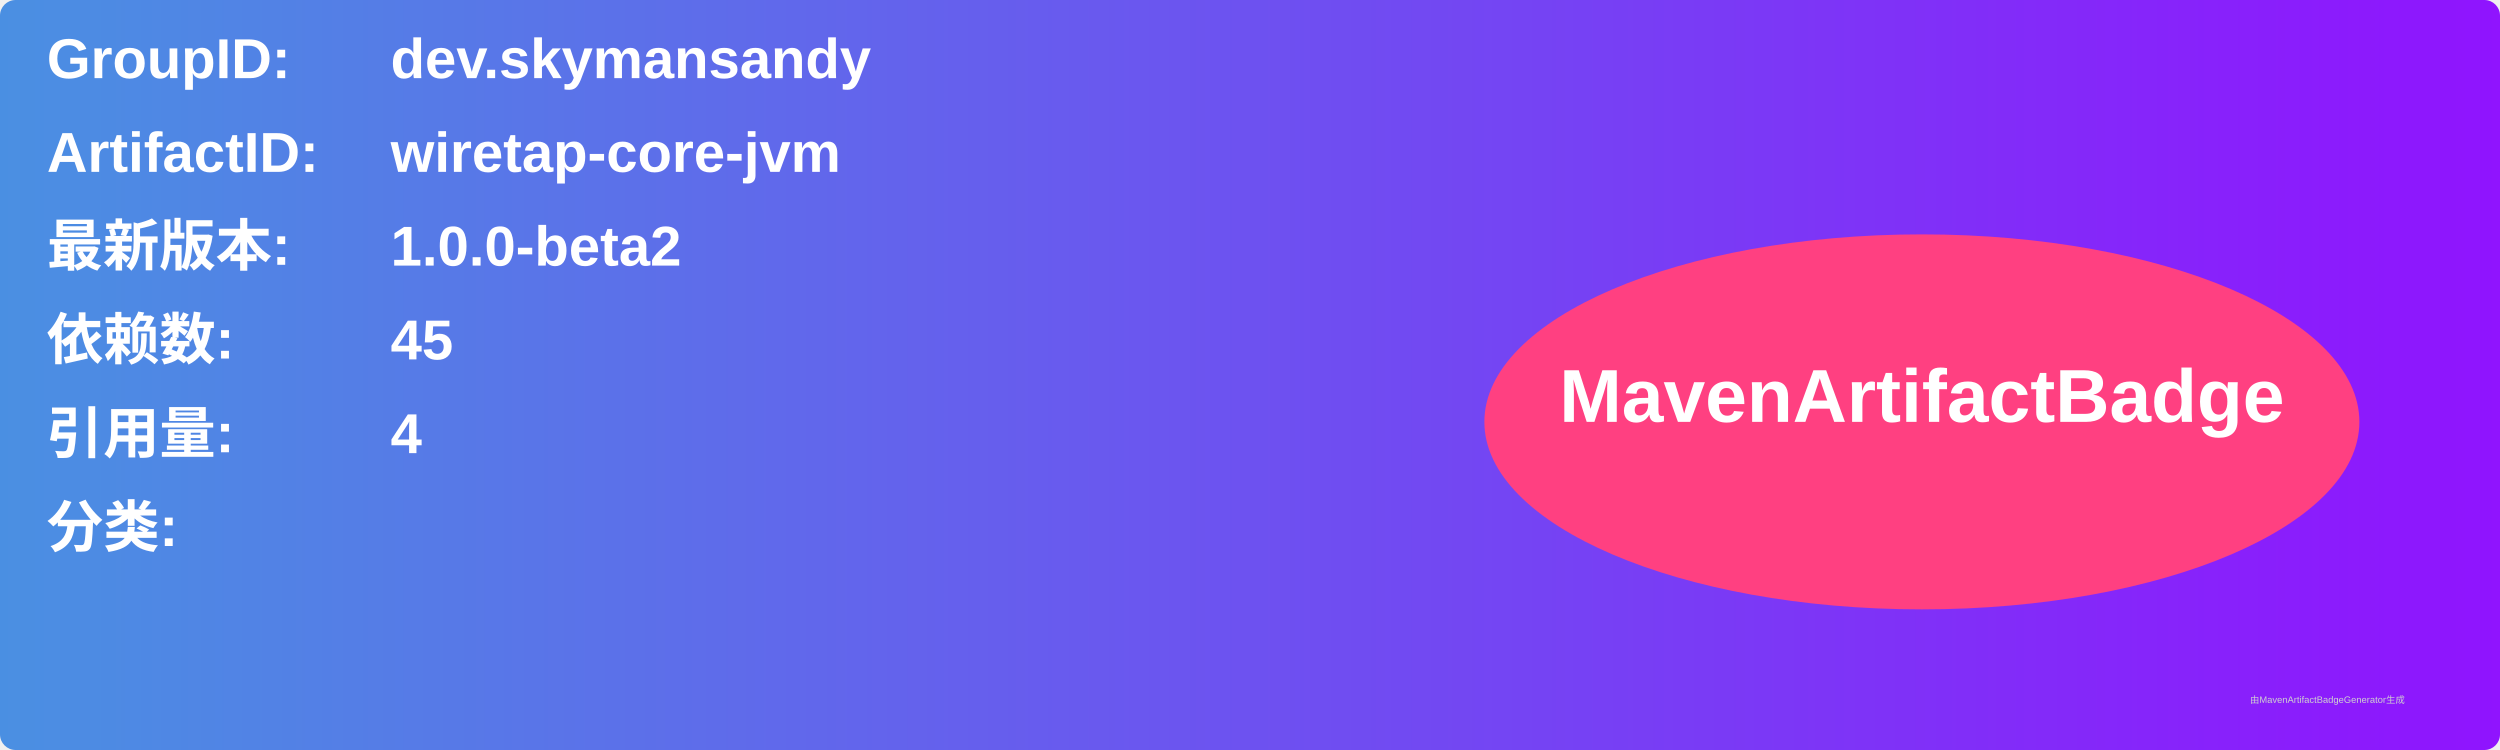
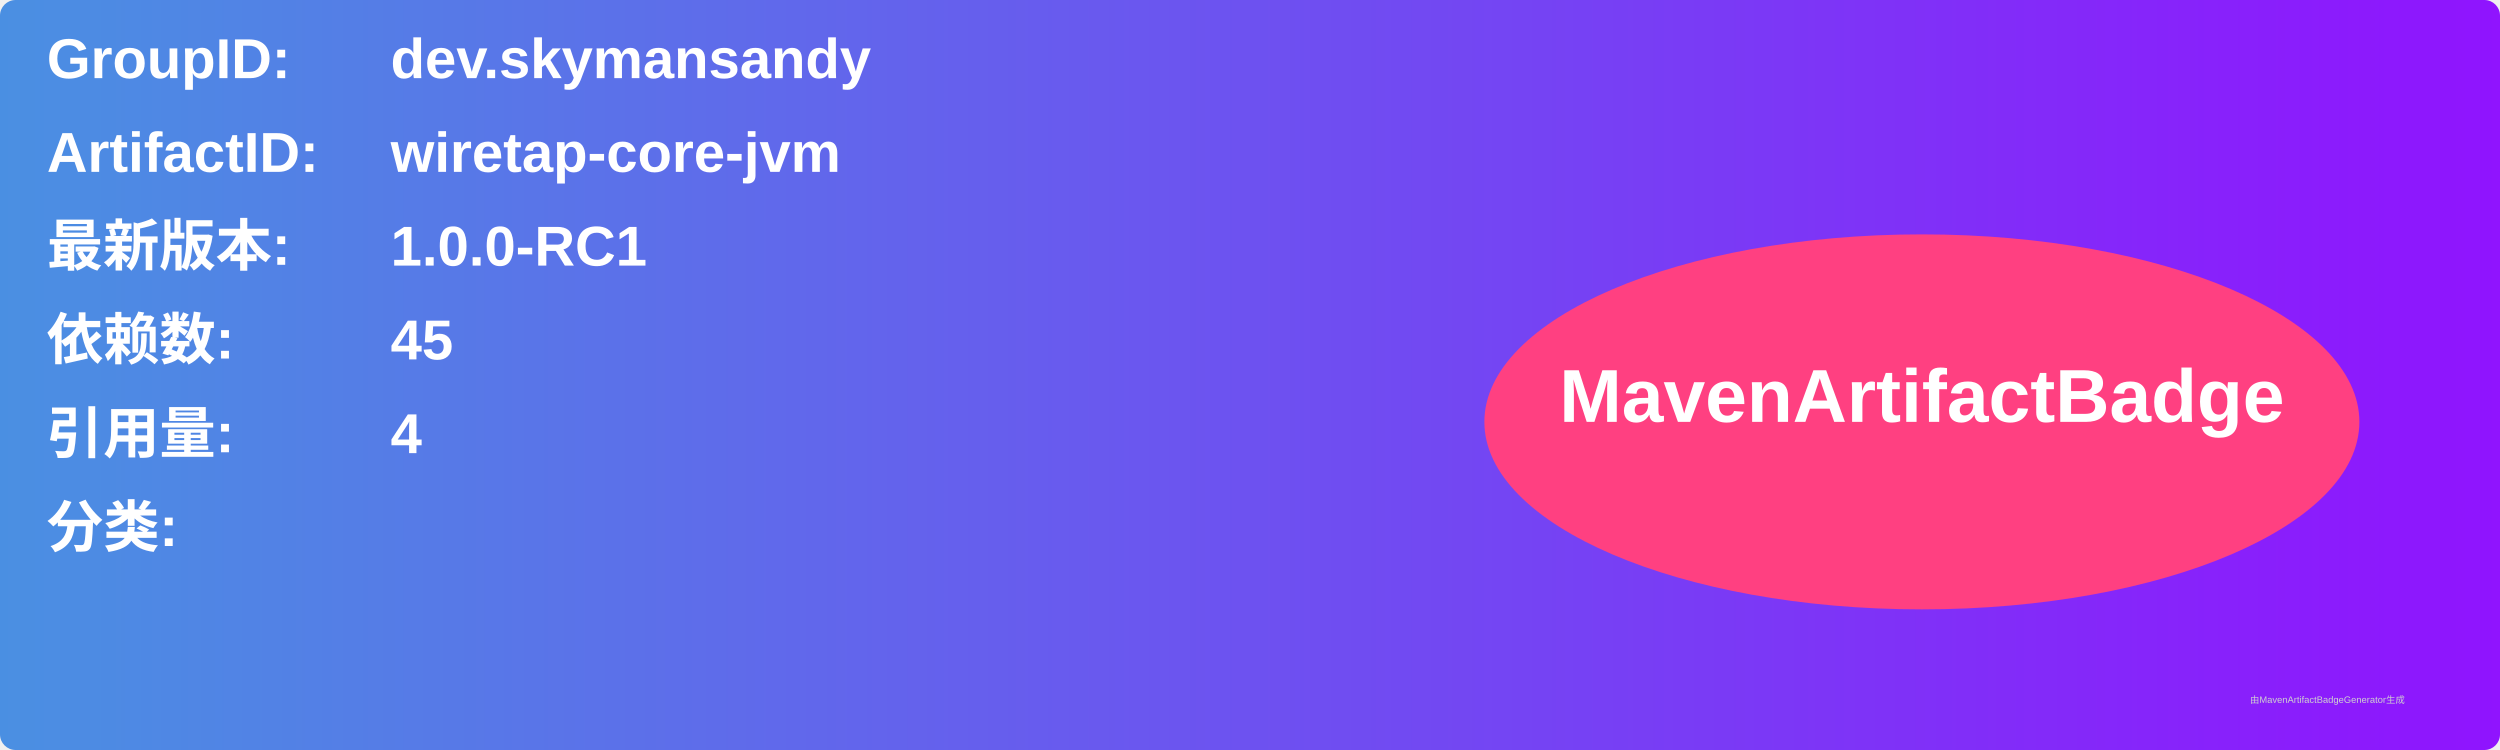
<svg xmlns="http://www.w3.org/2000/svg" width="800" height="240" viewBox="0 0 800 240">
  <linearGradient id="grad" x1="0%" y1="0%" x2="100%" y2="0%">
    <stop offset="0%" stop-color="#4a90e2" />
    <stop offset="100%" stop-color="#9013fe" />
  </linearGradient>
  <rect width="100%" height="100%" rx="5" ry="5" fill="url(#grad)" />
  <g transform="translate(15, 15)">
    <text x="0" y="10" font-family="Arial" font-size="18" fill="white" font-weight="bold" width="260">GroupID:</text>
    <text x="110" y="10" font-family="Arial" font-size="18" fill="white" font-weight="bold" width="460">dev.skymansandy</text>
    <text x="0" y="40" font-family="Arial" font-size="18" fill="white" font-weight="bold" width="260">ArtifactID:</text>
    <text x="110" y="40" font-family="Arial" font-size="18" fill="white" font-weight="bold" width="460">wiretap-core-jvm</text>
    <text x="0" y="70" font-family="Arial" font-size="18" fill="white" font-weight="bold">最新版本:</text>
    <text x="110" y="70" font-family="Arial" font-size="18" fill="white" font-weight="bold">
-       <tspan font-weight="bold">1.0.0-beta2</tspan>
+       <tspan font-weight="bold">1.0.0-RC1</tspan>
    </text>
    <text x="0" y="100" font-family="Arial" font-size="18" fill="white" font-weight="bold">依赖数: </text>
    <text x="110" y="100" font-family="Arial" font-size="18" fill="white">
      <tspan font-weight="bold">45</tspan>
    </text>
    <text x="0" y="130" font-family="Arial" font-size="18" fill="white" font-weight="bold">引用量: </text>
    <text x="110" y="130" font-family="Arial" font-size="18" fill="white">
      <tspan font-weight="bold">4</tspan>
    </text>
    <text x="0" y="160" font-family="Arial" font-size="18" fill="white" font-weight="bold">分类:</text>
    <text x="10" y="190" font-family="Arial" font-size="10" fill="white">
      <tspan font-weight="bold" />
    </text>
    <ellipse cx="600" cy="120" rx="140" ry="60" fill="#ff4081" />
    <text x="600" y="120" text-anchor="middle" font-family="Arial" font-size="24" fill="white" font-weight="bold">MavenArtifactBadge</text>
  </g>
  <text x="720" y="225" font-family="Arial" font-size="3" fill="#d0d0d0">由MavenArtifactBadgeGenerator生成</text>
</svg>
